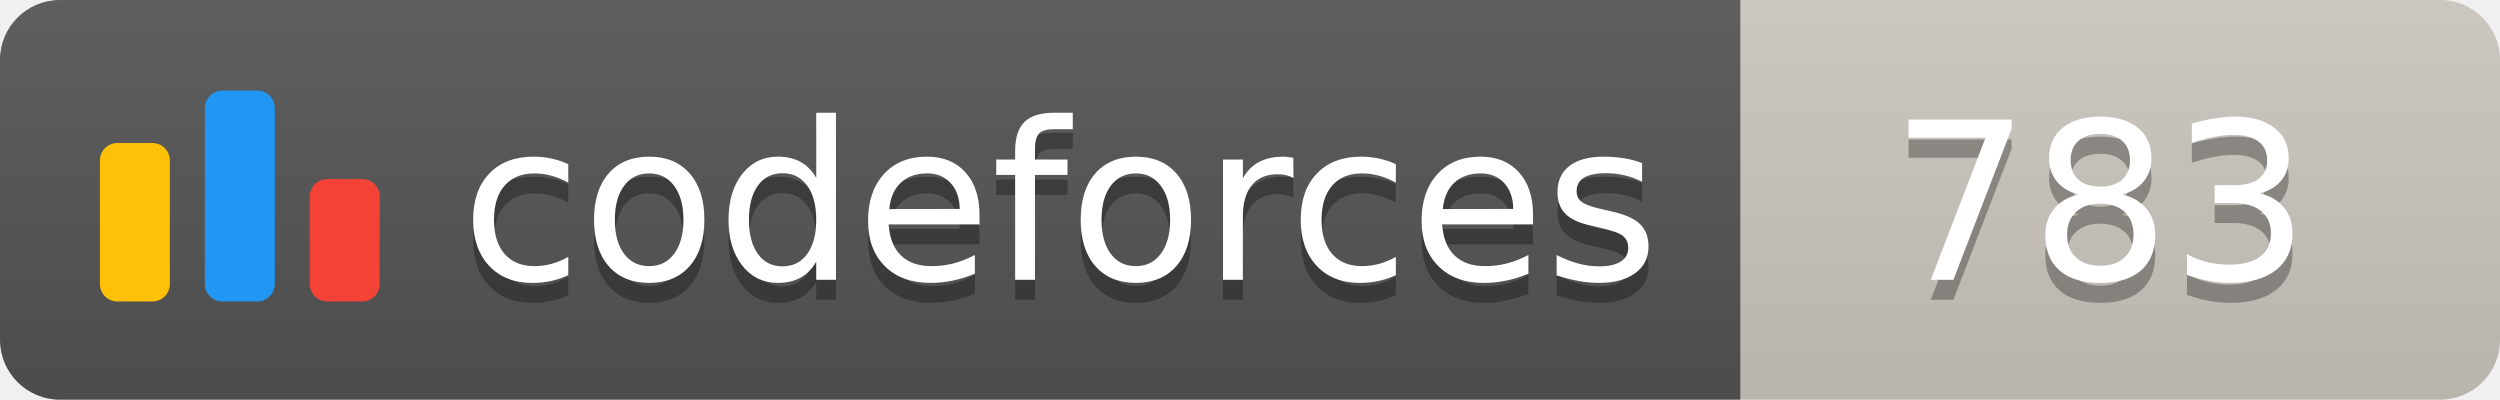
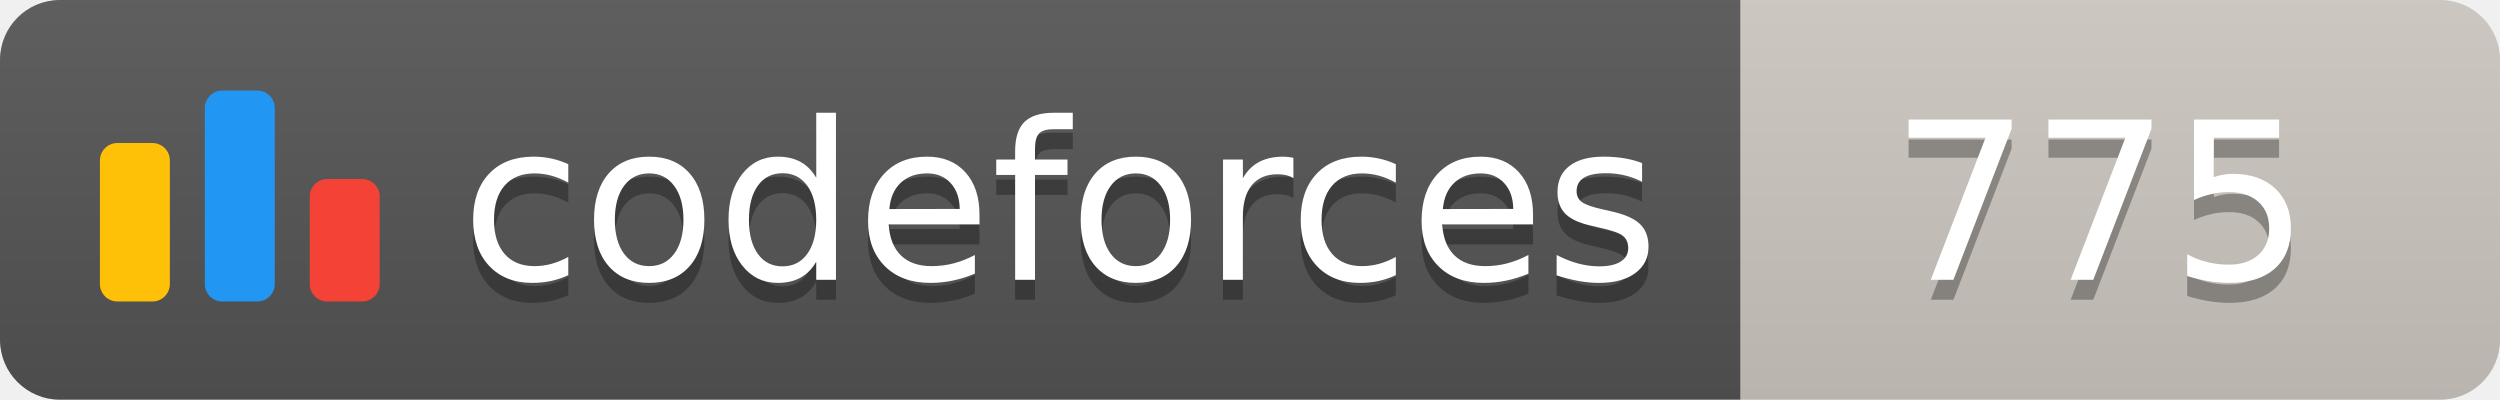
<svg xmlns="http://www.w3.org/2000/svg" width="125.1" height="20">
  <linearGradient id="smooth" x2="0" y2="100%">
    <stop offset="0" stop-color="#bbb" stop-opacity=".1" />
    <stop offset="1" stop-opacity=".1" />
  </linearGradient>
  <clipPath id="round">
    <rect width="125.1" height="20" rx="3" fill="#fff" />
  </clipPath>
  <g clip-path="url(#round)">
    <rect width="87.1" height="20" fill="#555" />
    <rect x="87.1" width="38.0" height="20" fill="#cec8c1" />
    <rect width="125.1" height="20" fill="url(#smooth)" />
  </g>
  <g fill="#fff" text-anchor="middle" font-family="DejaVu Sans,Verdana,Geneva,sans-serif" font-size="110">
    <svg x="5" y="3" class="logo" width="14" height="14" viewBox="0 0 32 25" fill="none">
      <rect y="6" width="8" height="18.125" rx="2" fill="#FFC107" />
      <rect x="24" y="10.125" width="8" height="14" rx="2" fill="#F44336" />
      <rect x="12" width="8" height="24.125" rx="2" fill="#2196F3" />
    </svg>
    <text x="530.5" y="150" fill="#010101" fill-opacity=".3" transform="scale(0.1)" textLength="601.0" lengthAdjust="spacing">codeforces
        </text>
    <text x="530.5" y="140" transform="scale(0.1)" textLength="601.0" lengthAdjust="spacing">codeforces</text>
-     <text x="1051.0" y="150" fill="#010101" fill-opacity=".3" transform="scale(0.1)" textLength="280.0" lengthAdjust="spacing">783
+     <text x="1051.0" y="150" fill="#010101" fill-opacity=".3" transform="scale(0.1)" textLength="280.0" lengthAdjust="spacing">775
        </text>
-     <text x="1051.0" y="140" transform="scale(0.1)" textLength="280.0" lengthAdjust="spacing">783</text>
+     <text x="1051.0" y="140" transform="scale(0.1)" textLength="280.0" lengthAdjust="spacing">775</text>
  </g>
</svg>
